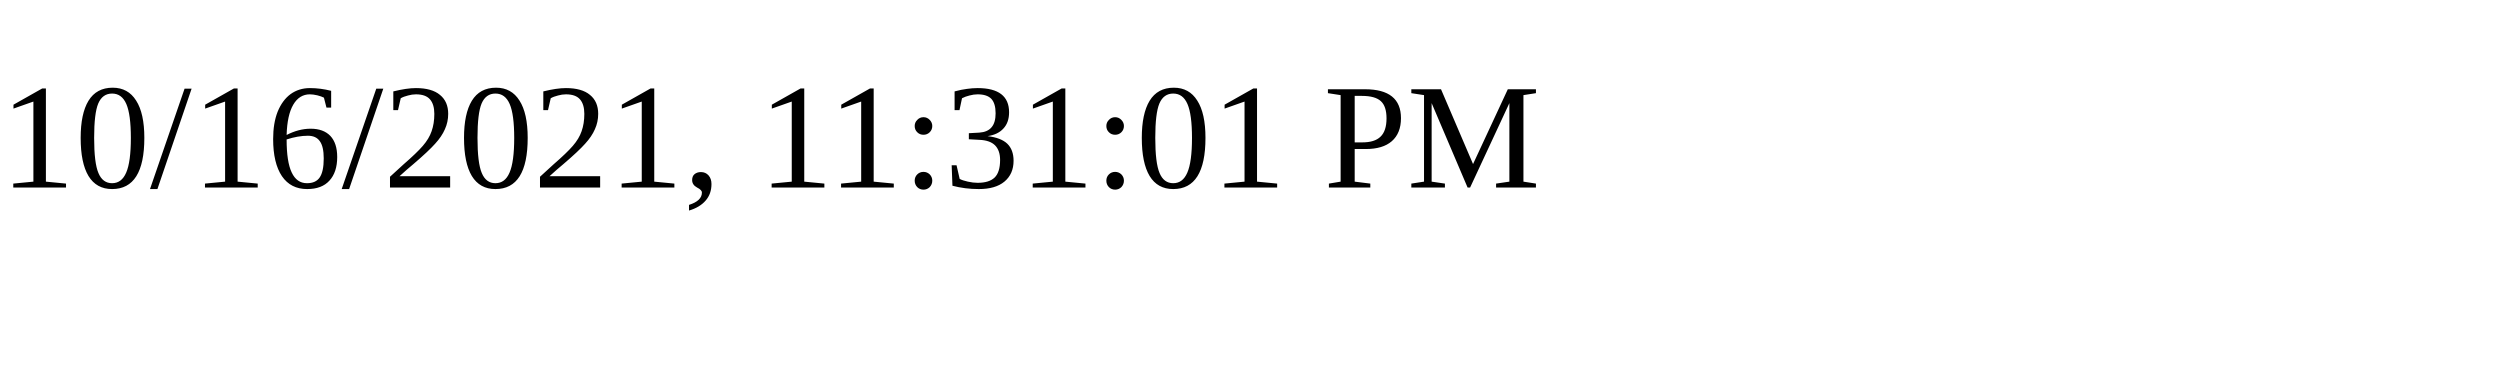
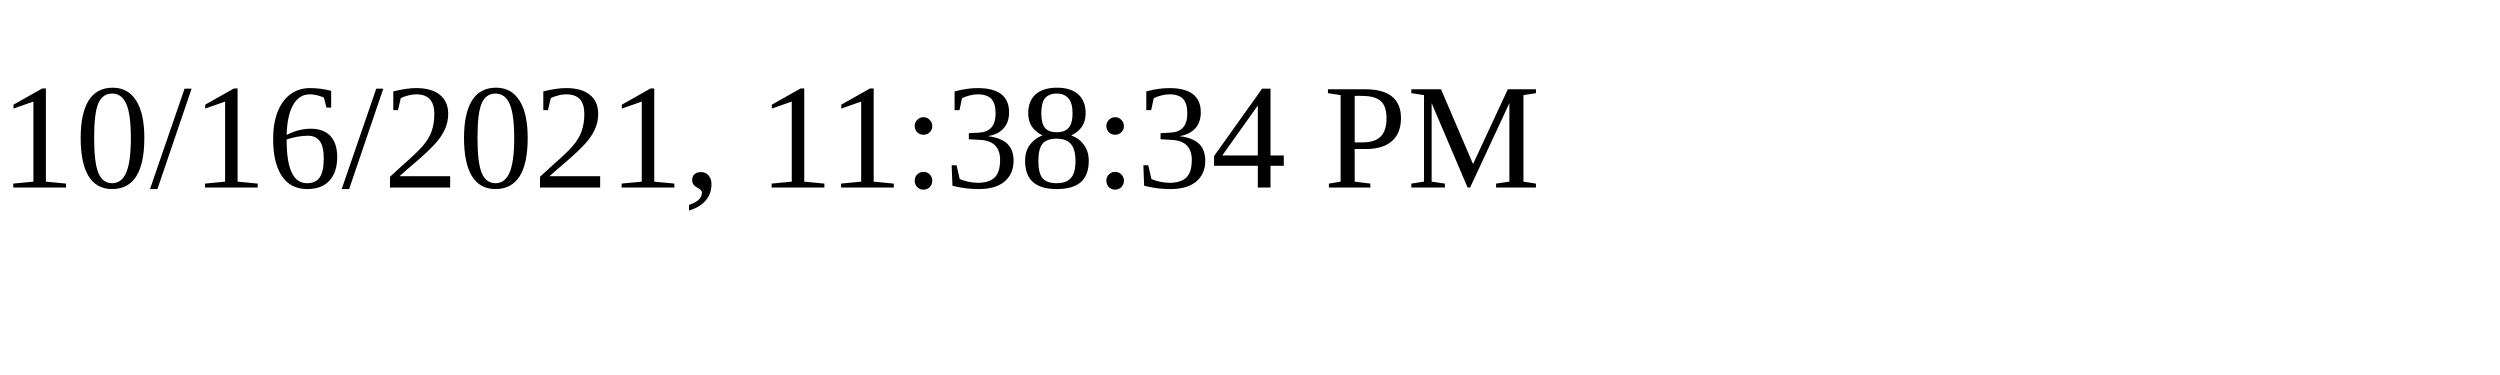
<svg xmlns="http://www.w3.org/2000/svg" height="30" width="200">
-   <text x="0" y="15">10/16/2021, 11:31:01 PM</text>
+   <text x="0" y="15">10/16/2021, 11:38:34 PM</text>
</svg>
